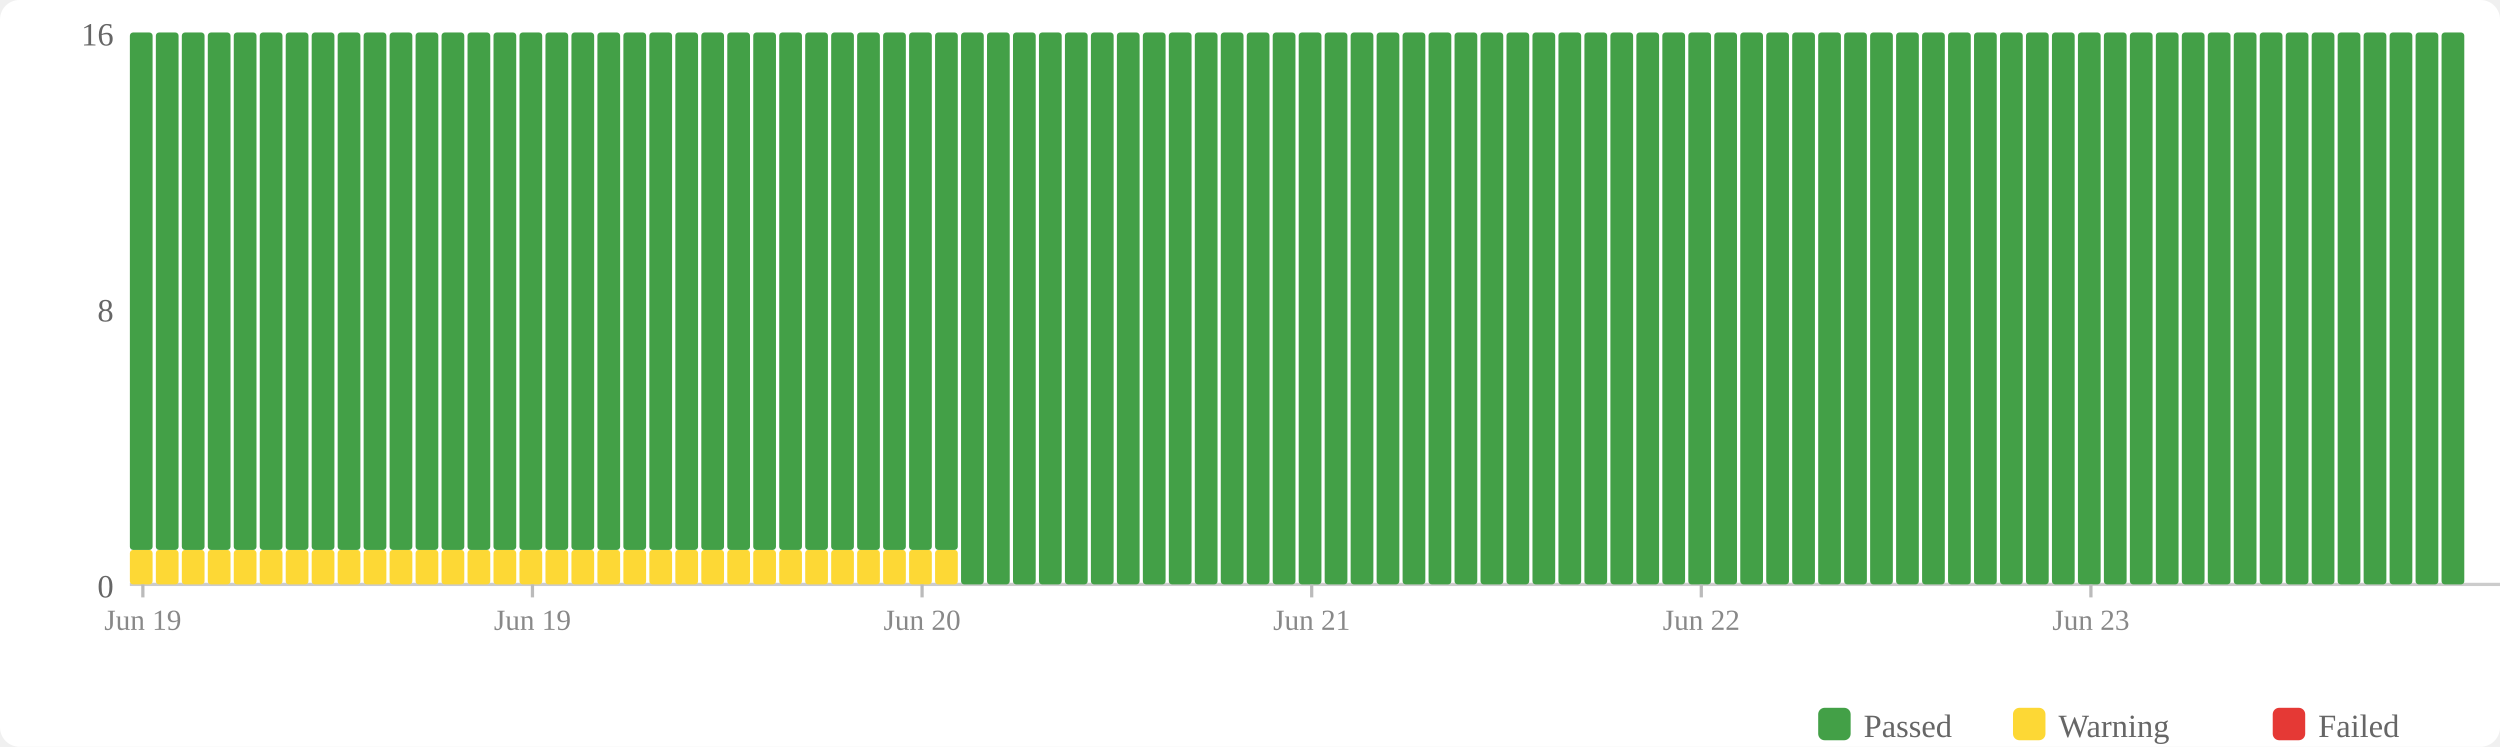
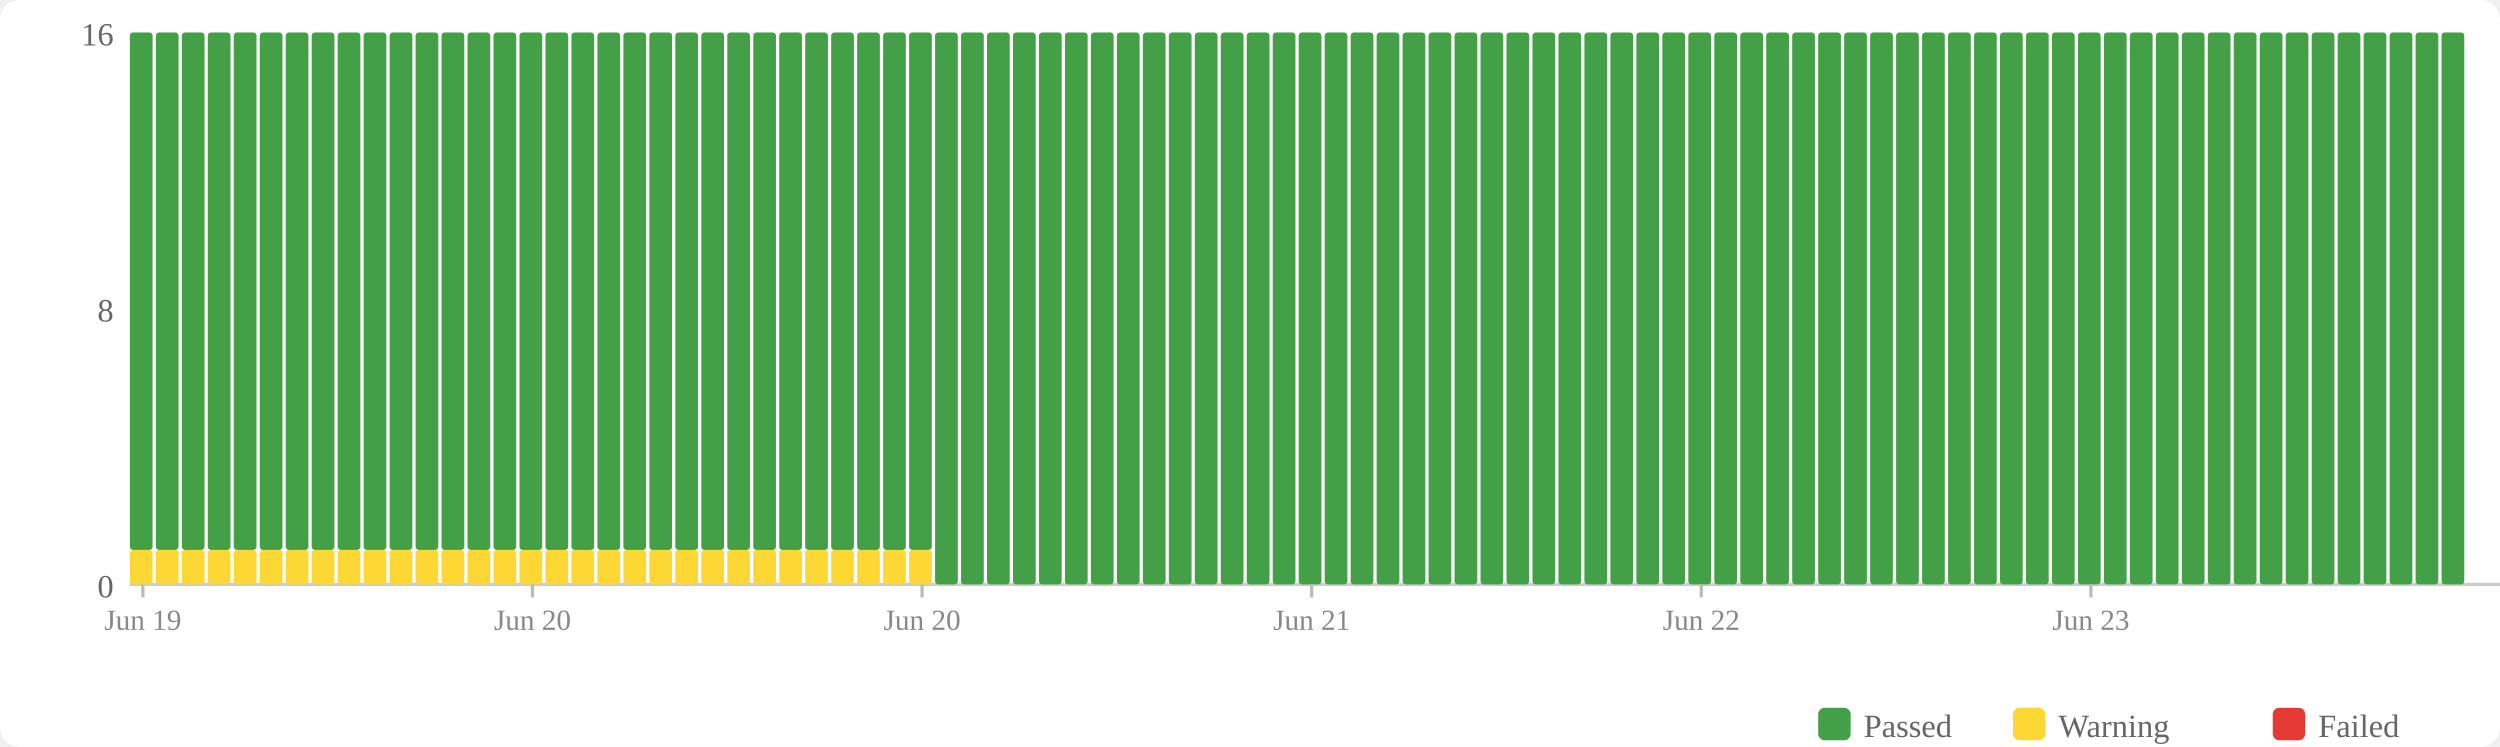
<svg xmlns="http://www.w3.org/2000/svg" width="770" height="230" viewBox="0 0 770 230">
  <rect width="770" height="230" fill="#fff" rx="6" />
  <rect x="560" y="218" width="10" height="10" fill="#43a047" rx="2" />
  <text x="574" y="227" font-size="10" fill="#666">Passed</text>
  <rect x="620" y="218" width="10" height="10" fill="#fdd835" rx="2" />
  <text x="634" y="227" font-size="10" fill="#666">Warning</text>
  <rect x="700" y="218" width="10" height="10" fill="#e53935" rx="2" />
  <text x="714" y="227" font-size="10" fill="#666">Failed</text>
  <text x="35" y="184" text-anchor="end" font-size="10" fill="#666">0</text>
  <text x="35" y="99" text-anchor="end" font-size="10" fill="#666">8</text>
  <text x="35" y="14" text-anchor="end" font-size="10" fill="#666">16</text>
  <line x1="40" y1="180" x2="770" y2="180" stroke="#ccc" stroke-width="1" />
  <rect x="40" y="169.375" width="7" height="10.625" fill="#fdd835" rx="1" />
  <rect x="40" y="10" width="7" height="159.375" fill="#43a047" rx="1" />
  <rect x="48" y="169.375" width="7" height="10.625" fill="#fdd835" rx="1" />
  <rect x="48" y="10" width="7" height="159.375" fill="#43a047" rx="1" />
  <rect x="56" y="169.375" width="7" height="10.625" fill="#fdd835" rx="1" />
  <rect x="56" y="10" width="7" height="159.375" fill="#43a047" rx="1" />
  <rect x="64" y="169.375" width="7" height="10.625" fill="#fdd835" rx="1" />
  <rect x="64" y="10" width="7" height="159.375" fill="#43a047" rx="1" />
  <rect x="72" y="169.375" width="7" height="10.625" fill="#fdd835" rx="1" />
  <rect x="72" y="10" width="7" height="159.375" fill="#43a047" rx="1" />
  <rect x="80" y="169.375" width="7" height="10.625" fill="#fdd835" rx="1" />
  <rect x="80" y="10" width="7" height="159.375" fill="#43a047" rx="1" />
  <rect x="88" y="169.375" width="7" height="10.625" fill="#fdd835" rx="1" />
  <rect x="88" y="10" width="7" height="159.375" fill="#43a047" rx="1" />
  <rect x="96" y="169.375" width="7" height="10.625" fill="#fdd835" rx="1" />
  <rect x="96" y="10" width="7" height="159.375" fill="#43a047" rx="1" />
  <rect x="104" y="169.375" width="7" height="10.625" fill="#fdd835" rx="1" />
  <rect x="104" y="10" width="7" height="159.375" fill="#43a047" rx="1" />
  <rect x="112" y="169.375" width="7" height="10.625" fill="#fdd835" rx="1" />
  <rect x="112" y="10" width="7" height="159.375" fill="#43a047" rx="1" />
  <rect x="120" y="169.375" width="7" height="10.625" fill="#fdd835" rx="1" />
  <rect x="120" y="10" width="7" height="159.375" fill="#43a047" rx="1" />
  <rect x="128" y="169.375" width="7" height="10.625" fill="#fdd835" rx="1" />
  <rect x="128" y="10" width="7" height="159.375" fill="#43a047" rx="1" />
  <rect x="136" y="169.375" width="7" height="10.625" fill="#fdd835" rx="1" />
  <rect x="136" y="10" width="7" height="159.375" fill="#43a047" rx="1" />
  <rect x="144" y="169.375" width="7" height="10.625" fill="#fdd835" rx="1" />
  <rect x="144" y="10" width="7" height="159.375" fill="#43a047" rx="1" />
  <rect x="152" y="169.375" width="7" height="10.625" fill="#fdd835" rx="1" />
  <rect x="152" y="10" width="7" height="159.375" fill="#43a047" rx="1" />
  <rect x="160" y="169.375" width="7" height="10.625" fill="#fdd835" rx="1" />
  <rect x="160" y="10" width="7" height="159.375" fill="#43a047" rx="1" />
  <rect x="168" y="169.375" width="7" height="10.625" fill="#fdd835" rx="1" />
  <rect x="168" y="10" width="7" height="159.375" fill="#43a047" rx="1" />
  <rect x="176" y="169.375" width="7" height="10.625" fill="#fdd835" rx="1" />
  <rect x="176" y="10" width="7" height="159.375" fill="#43a047" rx="1" />
  <rect x="184" y="169.375" width="7" height="10.625" fill="#fdd835" rx="1" />
  <rect x="184" y="10" width="7" height="159.375" fill="#43a047" rx="1" />
  <rect x="192" y="169.375" width="7" height="10.625" fill="#fdd835" rx="1" />
  <rect x="192" y="10" width="7" height="159.375" fill="#43a047" rx="1" />
  <rect x="200" y="169.375" width="7" height="10.625" fill="#fdd835" rx="1" />
  <rect x="200" y="10" width="7" height="159.375" fill="#43a047" rx="1" />
  <rect x="208" y="169.375" width="7" height="10.625" fill="#fdd835" rx="1" />
  <rect x="208" y="10" width="7" height="159.375" fill="#43a047" rx="1" />
  <rect x="216" y="169.375" width="7" height="10.625" fill="#fdd835" rx="1" />
  <rect x="216" y="10" width="7" height="159.375" fill="#43a047" rx="1" />
  <rect x="224" y="169.375" width="7" height="10.625" fill="#fdd835" rx="1" />
  <rect x="224" y="10" width="7" height="159.375" fill="#43a047" rx="1" />
  <rect x="232" y="169.375" width="7" height="10.625" fill="#fdd835" rx="1" />
  <rect x="232" y="10" width="7" height="159.375" fill="#43a047" rx="1" />
  <rect x="240" y="169.375" width="7" height="10.625" fill="#fdd835" rx="1" />
  <rect x="240" y="10" width="7" height="159.375" fill="#43a047" rx="1" />
  <rect x="248" y="169.375" width="7" height="10.625" fill="#fdd835" rx="1" />
  <rect x="248" y="10" width="7" height="159.375" fill="#43a047" rx="1" />
  <rect x="256" y="169.375" width="7" height="10.625" fill="#fdd835" rx="1" />
  <rect x="256" y="10" width="7" height="159.375" fill="#43a047" rx="1" />
  <rect x="264" y="169.375" width="7" height="10.625" fill="#fdd835" rx="1" />
  <rect x="264" y="10" width="7" height="159.375" fill="#43a047" rx="1" />
  <rect x="272" y="169.375" width="7" height="10.625" fill="#fdd835" rx="1" />
  <rect x="272" y="10" width="7" height="159.375" fill="#43a047" rx="1" />
  <rect x="280" y="169.375" width="7" height="10.625" fill="#fdd835" rx="1" />
  <rect x="280" y="10" width="7" height="159.375" fill="#43a047" rx="1" />
-   <rect x="288" y="169.375" width="7" height="10.625" fill="#fdd835" rx="1" />
-   <rect x="288" y="10" width="7" height="159.375" fill="#43a047" rx="1" />
+   <rect x="288" y="10" width="7" height="170" fill="#43a047" rx="1" />
  <rect x="296" y="10" width="7" height="170" fill="#43a047" rx="1" />
  <rect x="304" y="10" width="7" height="170" fill="#43a047" rx="1" />
  <rect x="312" y="10" width="7" height="170" fill="#43a047" rx="1" />
  <rect x="320" y="10" width="7" height="170" fill="#43a047" rx="1" />
  <rect x="328" y="10" width="7" height="170" fill="#43a047" rx="1" />
  <rect x="336" y="10" width="7" height="170" fill="#43a047" rx="1" />
  <rect x="344" y="10" width="7" height="170" fill="#43a047" rx="1" />
  <rect x="352" y="10" width="7" height="170" fill="#43a047" rx="1" />
  <rect x="360" y="10" width="7" height="170" fill="#43a047" rx="1" />
  <rect x="368" y="10" width="7" height="170" fill="#43a047" rx="1" />
  <rect x="376" y="10" width="7" height="170" fill="#43a047" rx="1" />
  <rect x="384" y="10" width="7" height="170" fill="#43a047" rx="1" />
  <rect x="392" y="10" width="7" height="170" fill="#43a047" rx="1" />
  <rect x="400" y="10" width="7" height="170" fill="#43a047" rx="1" />
  <rect x="408" y="10" width="7" height="170" fill="#43a047" rx="1" />
  <rect x="416" y="10" width="7" height="170" fill="#43a047" rx="1" />
  <rect x="424" y="10" width="7" height="170" fill="#43a047" rx="1" />
  <rect x="432" y="10" width="7" height="170" fill="#43a047" rx="1" />
  <rect x="440" y="10" width="7" height="170" fill="#43a047" rx="1" />
  <rect x="448" y="10" width="7" height="170" fill="#43a047" rx="1" />
  <rect x="456" y="10" width="7" height="170" fill="#43a047" rx="1" />
  <rect x="464" y="10" width="7" height="170" fill="#43a047" rx="1" />
  <rect x="472" y="10" width="7" height="170" fill="#43a047" rx="1" />
  <rect x="480" y="10" width="7" height="170" fill="#43a047" rx="1" />
  <rect x="488" y="10" width="7" height="170" fill="#43a047" rx="1" />
  <rect x="496" y="10" width="7" height="170" fill="#43a047" rx="1" />
  <rect x="504" y="10" width="7" height="170" fill="#43a047" rx="1" />
  <rect x="512" y="10" width="7" height="170" fill="#43a047" rx="1" />
  <rect x="520" y="10" width="7" height="170" fill="#43a047" rx="1" />
  <rect x="528" y="10" width="7" height="170" fill="#43a047" rx="1" />
  <rect x="536" y="10" width="7" height="170" fill="#43a047" rx="1" />
  <rect x="544" y="10" width="7" height="170" fill="#43a047" rx="1" />
  <rect x="552" y="10" width="7" height="170" fill="#43a047" rx="1" />
  <rect x="560" y="10" width="7" height="170" fill="#43a047" rx="1" />
  <rect x="568" y="10" width="7" height="170" fill="#43a047" rx="1" />
  <rect x="576" y="10" width="7" height="170" fill="#43a047" rx="1" />
  <rect x="584" y="10" width="7" height="170" fill="#43a047" rx="1" />
  <rect x="592" y="10" width="7" height="170" fill="#43a047" rx="1" />
  <rect x="600" y="10" width="7" height="170" fill="#43a047" rx="1" />
  <rect x="608" y="10" width="7" height="170" fill="#43a047" rx="1" />
  <rect x="616" y="10" width="7" height="170" fill="#43a047" rx="1" />
  <rect x="624" y="10" width="7" height="170" fill="#43a047" rx="1" />
  <rect x="632" y="10" width="7" height="170" fill="#43a047" rx="1" />
  <rect x="640" y="10" width="7" height="170" fill="#43a047" rx="1" />
  <rect x="648" y="10" width="7" height="170" fill="#43a047" rx="1" />
  <rect x="656" y="10" width="7" height="170" fill="#43a047" rx="1" />
  <rect x="664" y="10" width="7" height="170" fill="#43a047" rx="1" />
  <rect x="672" y="10" width="7" height="170" fill="#43a047" rx="1" />
  <rect x="680" y="10" width="7" height="170" fill="#43a047" rx="1" />
  <rect x="688" y="10" width="7" height="170" fill="#43a047" rx="1" />
  <rect x="696" y="10" width="7" height="170" fill="#43a047" rx="1" />
  <rect x="704" y="10" width="7" height="170" fill="#43a047" rx="1" />
  <rect x="712" y="10" width="7" height="170" fill="#43a047" rx="1" />
  <rect x="720" y="10" width="7" height="170" fill="#43a047" rx="1" />
  <rect x="728" y="10" width="7" height="170" fill="#43a047" rx="1" />
  <rect x="736" y="10" width="7" height="170" fill="#43a047" rx="1" />
  <rect x="744" y="10" width="7" height="170" fill="#43a047" rx="1" />
  <rect x="752" y="10" width="7" height="170" fill="#43a047" rx="1" />
  <line x1="44.0" y1="180" x2="44.0" y2="184" stroke="#bbb" stroke-width="1" />
  <text x="44.0" y="194" text-anchor="middle" font-size="9" fill="#888">Jun 19</text>
  <line x1="164.0" y1="180" x2="164.0" y2="184" stroke="#bbb" stroke-width="1" />
-   <text x="164.0" y="194" text-anchor="middle" font-size="9" fill="#888">Jun 19</text>
+   <text x="164.0" y="194" text-anchor="middle" font-size="9" fill="#888">Jun 20</text>
  <line x1="284.0" y1="180" x2="284.0" y2="184" stroke="#bbb" stroke-width="1" />
  <text x="284.0" y="194" text-anchor="middle" font-size="9" fill="#888">Jun 20</text>
  <line x1="404.0" y1="180" x2="404.0" y2="184" stroke="#bbb" stroke-width="1" />
  <text x="404.0" y="194" text-anchor="middle" font-size="9" fill="#888">Jun 21</text>
  <line x1="524.0" y1="180" x2="524.0" y2="184" stroke="#bbb" stroke-width="1" />
  <text x="524.0" y="194" text-anchor="middle" font-size="9" fill="#888">Jun 22</text>
  <line x1="644.0" y1="180" x2="644.0" y2="184" stroke="#bbb" stroke-width="1" />
  <text x="644.0" y="194" text-anchor="middle" font-size="9" fill="#888">Jun 23</text>
</svg>
